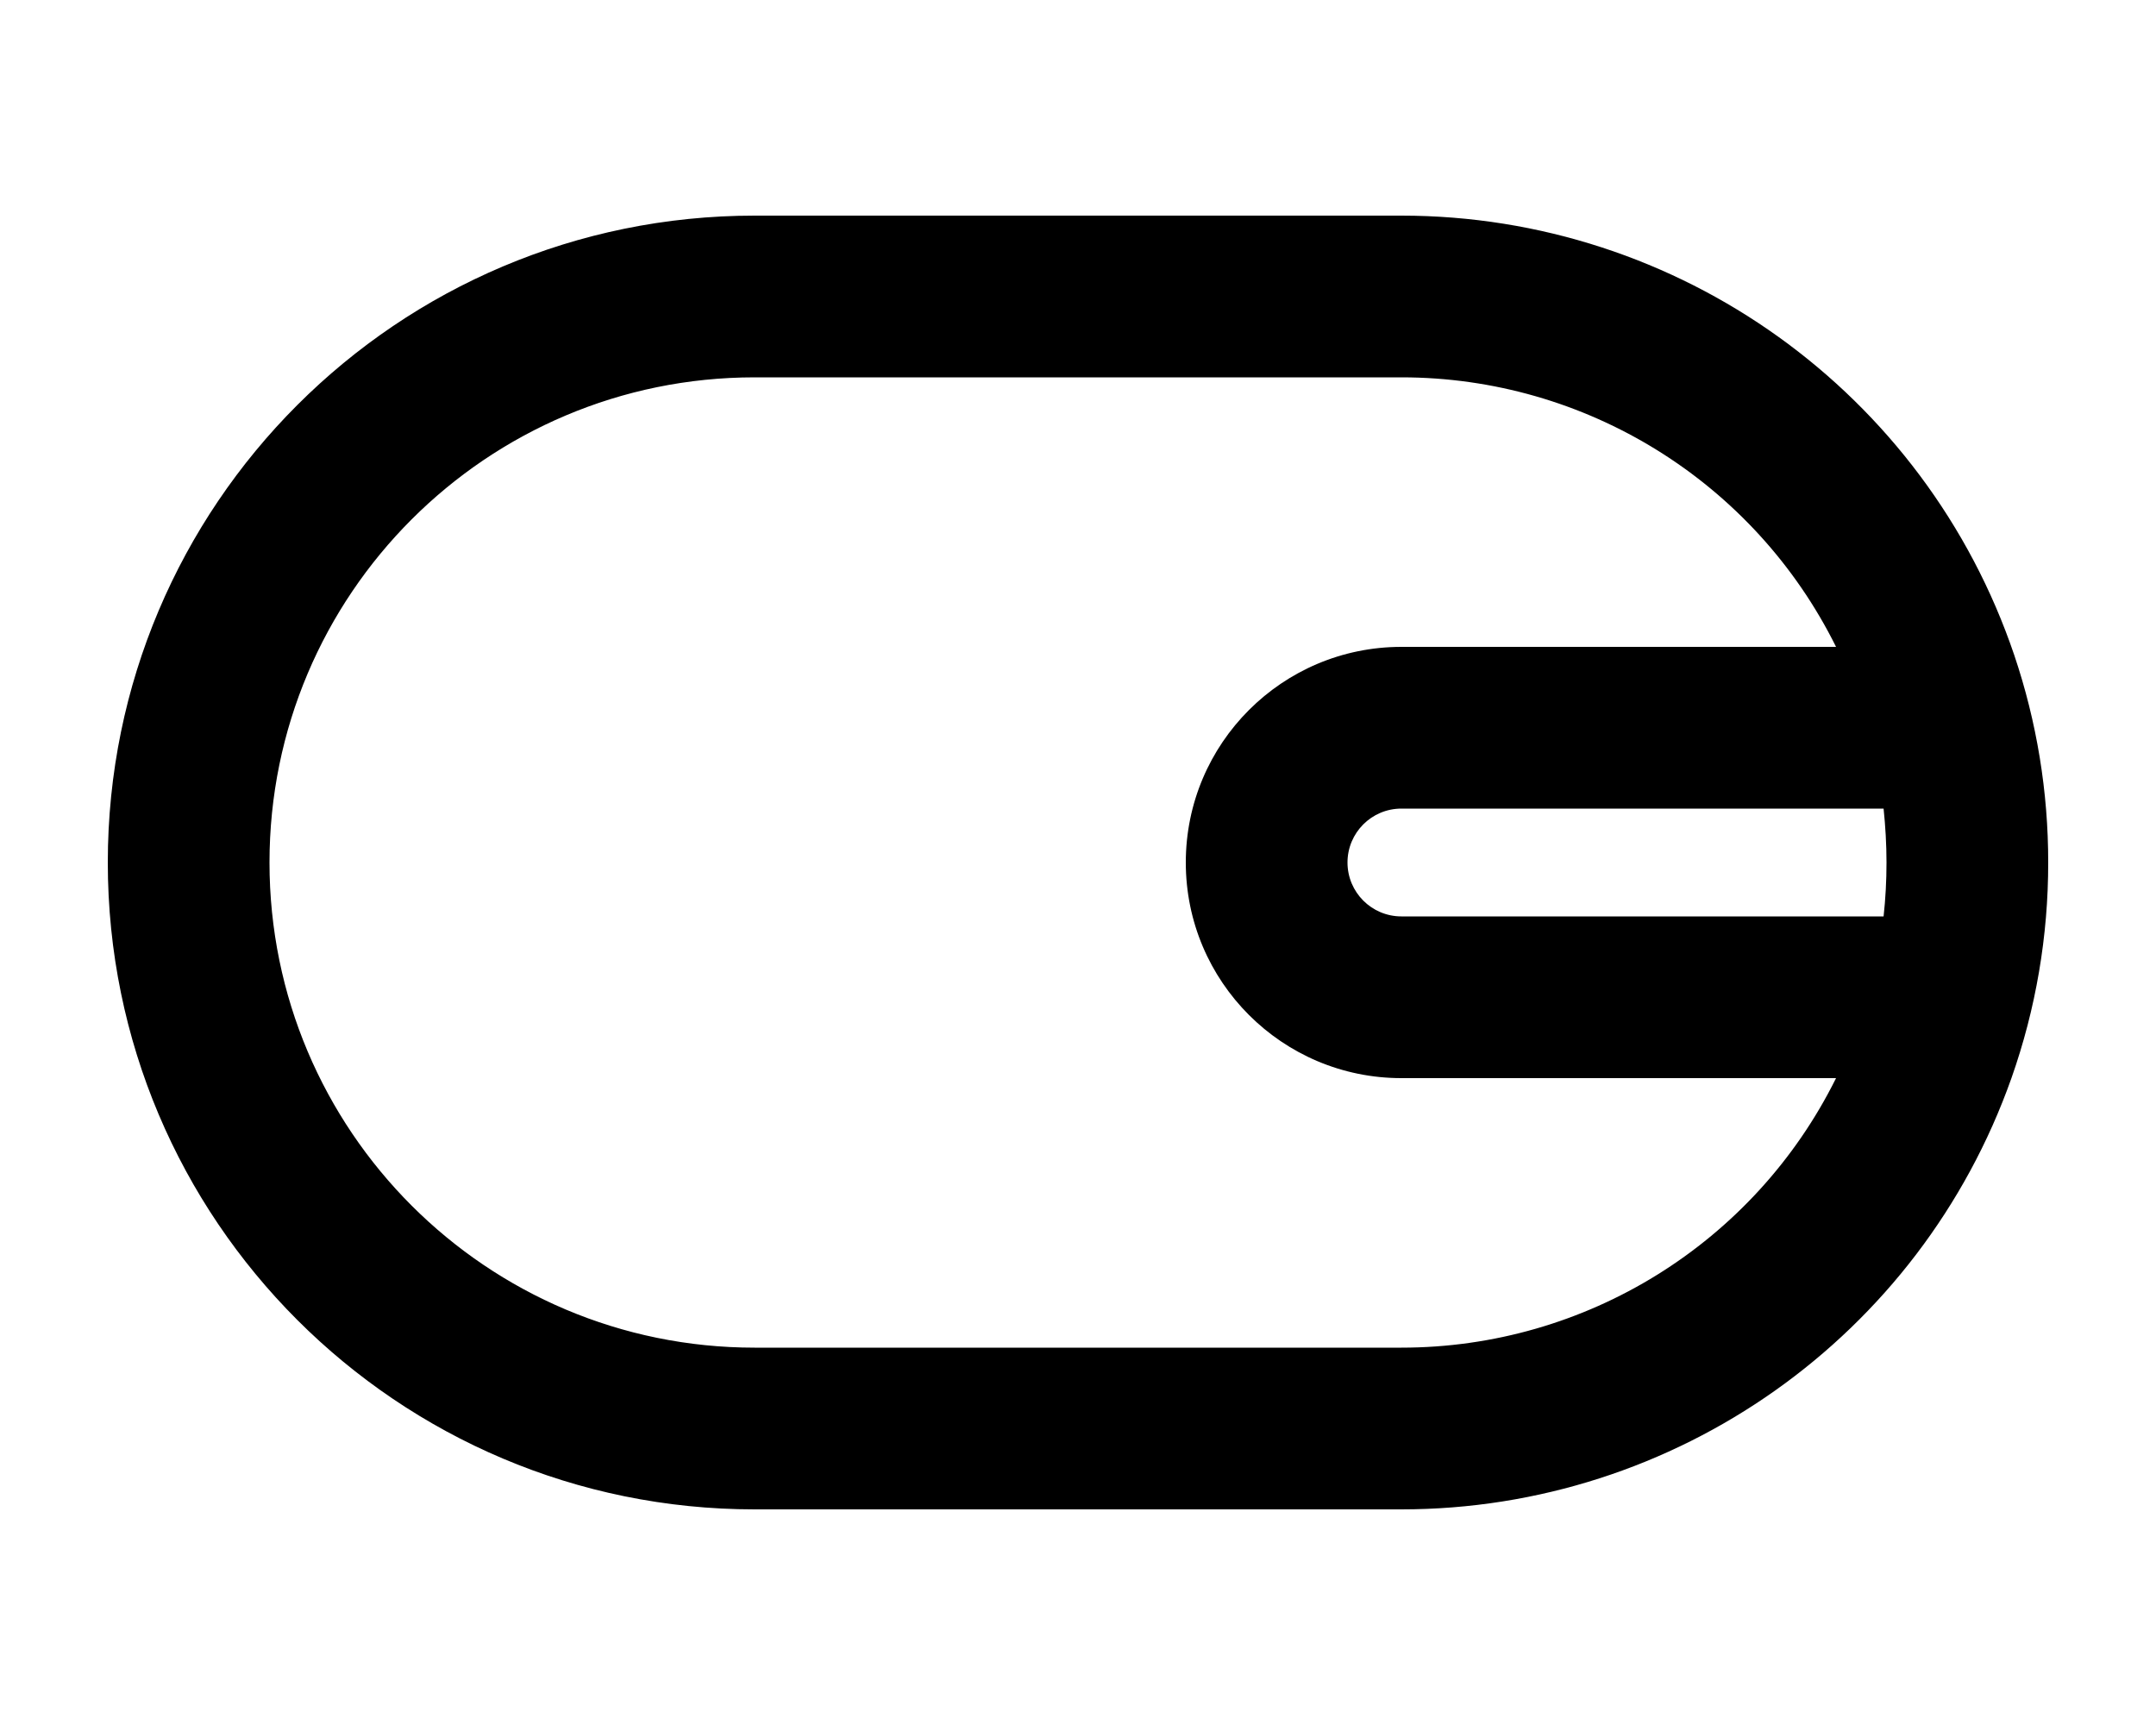
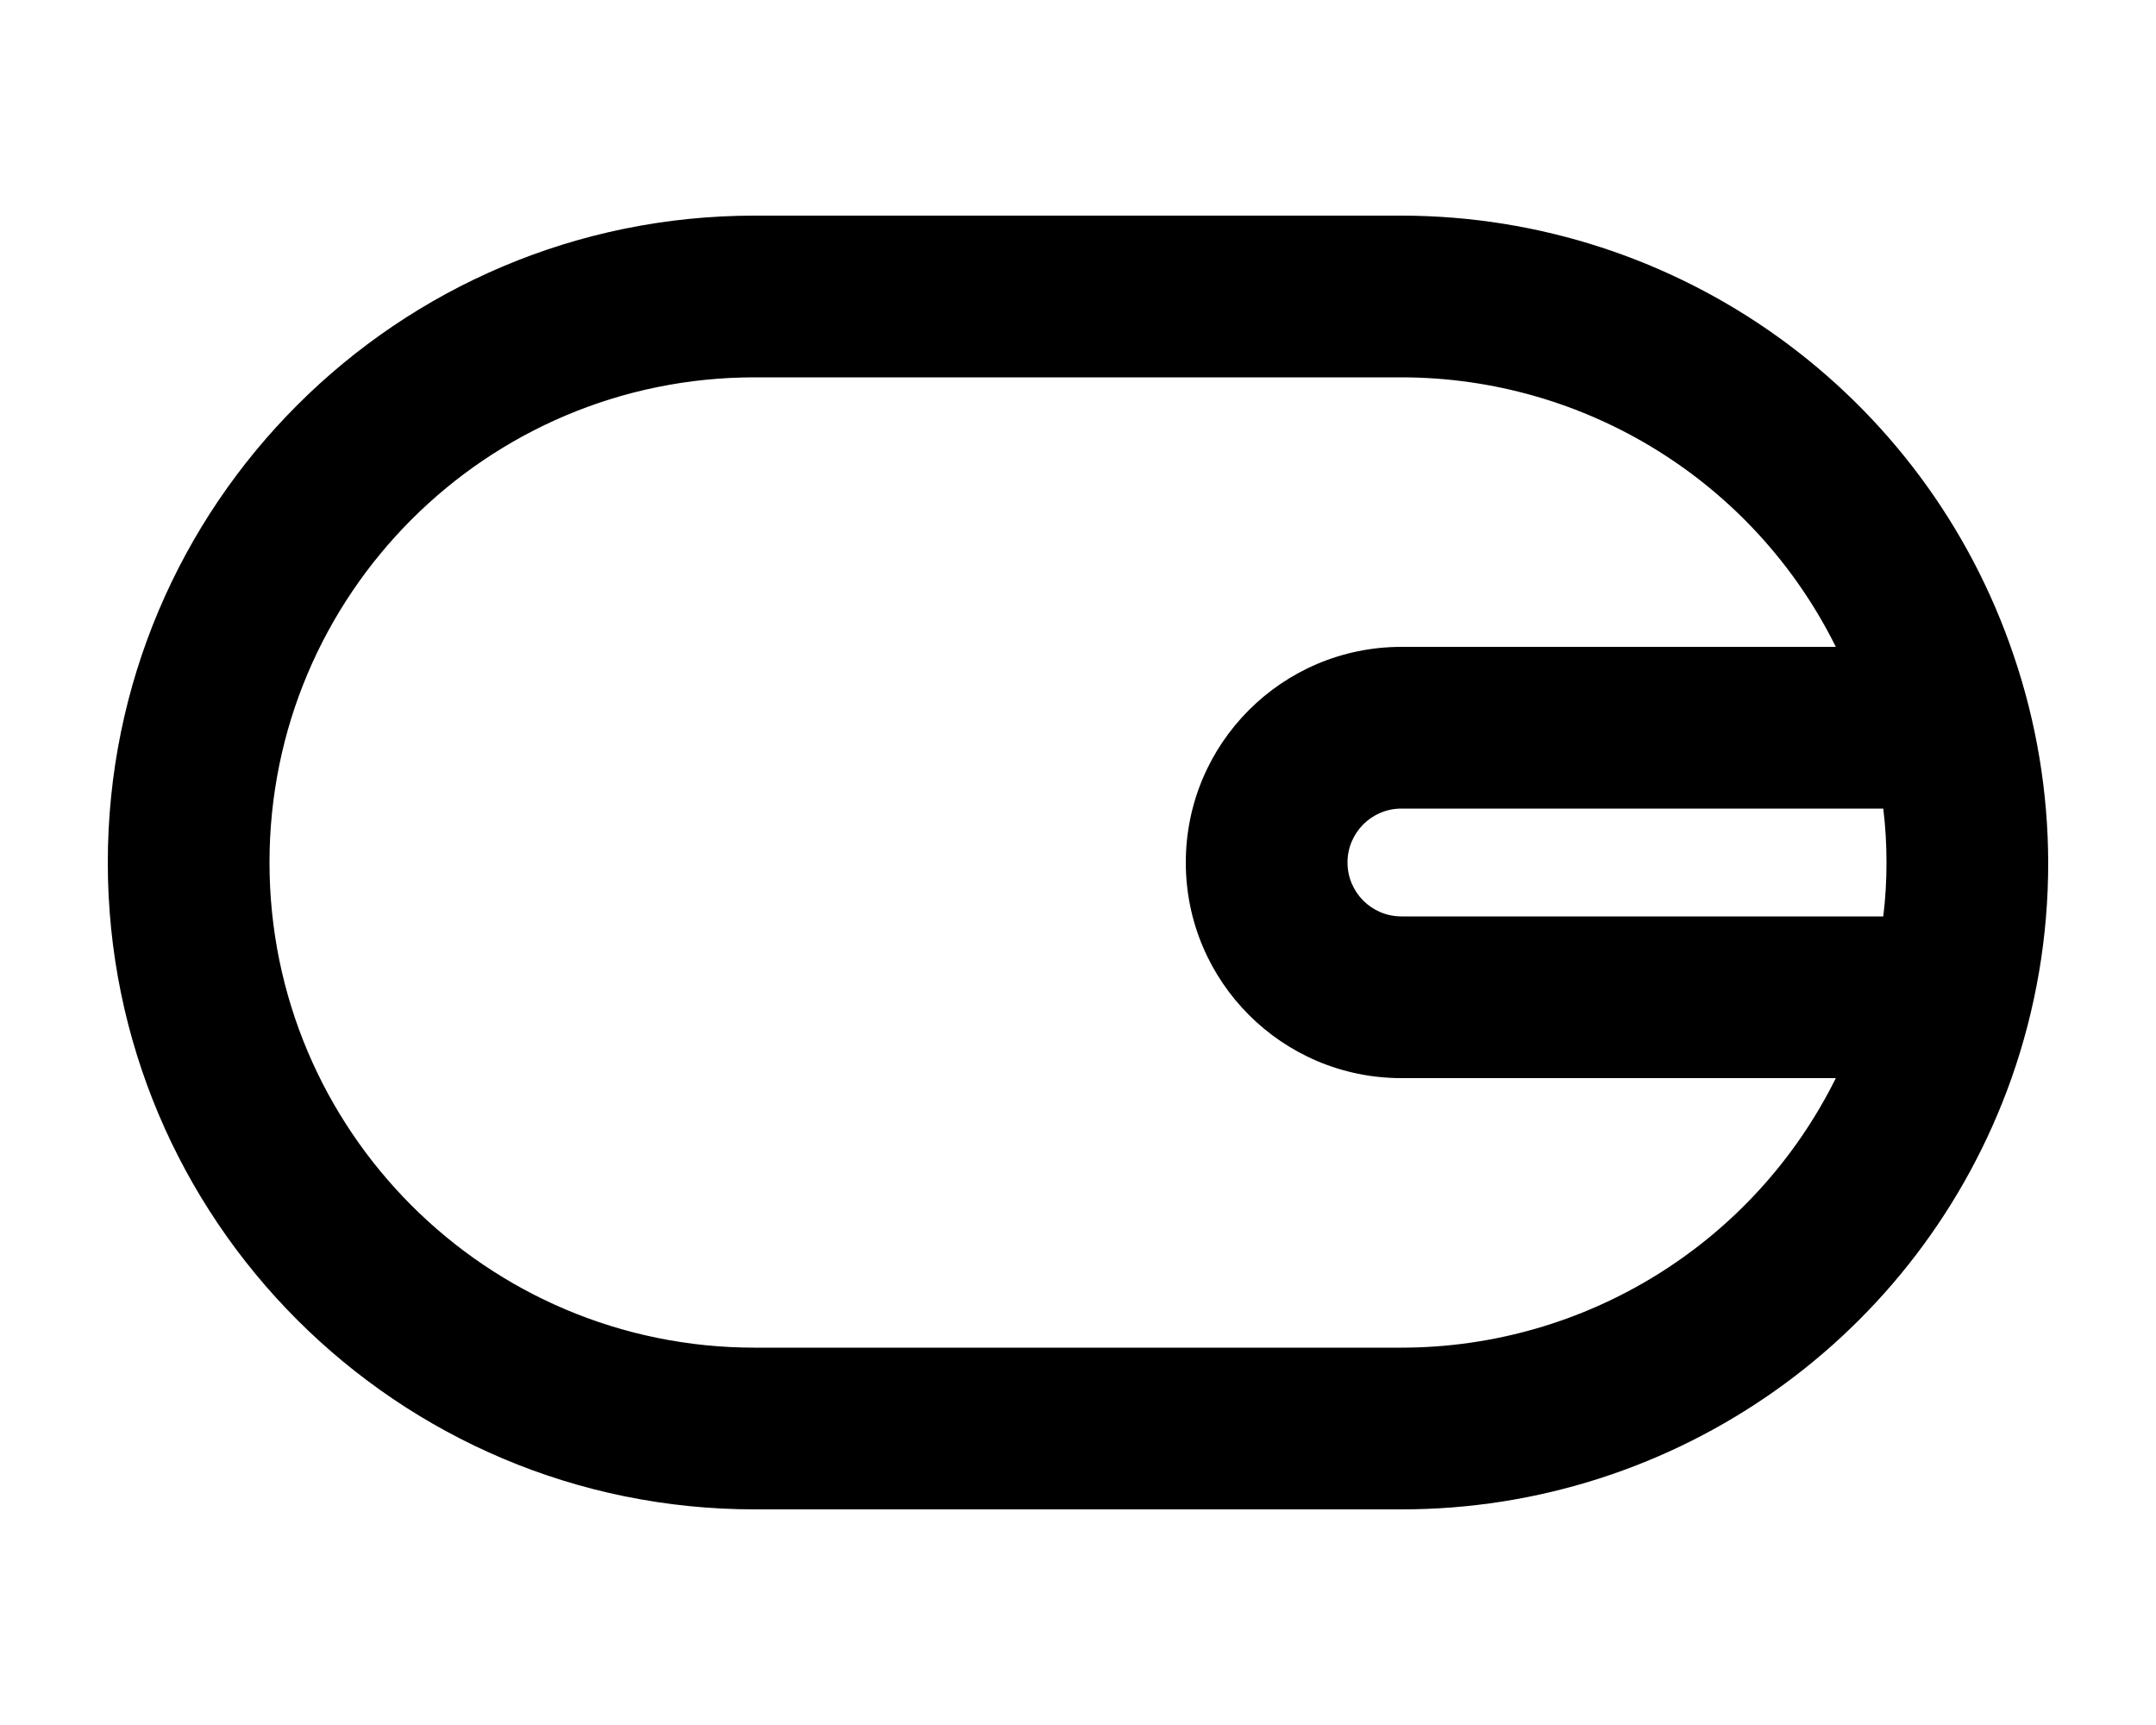
<svg xmlns="http://www.w3.org/2000/svg" viewBox="0 0 20 16" fill="currentColor">
-   <path fill-rule="evenodd" d="M18.659 10A6.003 6.003 0 0 1 13 14H7A6 6 0 0 1 7 2h6a6.003 6.003 0 0 1 5.685 4.076A5.99 5.99 0 0 1 19 8a5.99 5.99 0 0 1-.341 2zM7 3.5a4.5 4.5 0 0 0 0 9h6a4.5 4.5 0 0 0 4.032-2.5H13a2 2 0 1 1 0-4h4.032A4.5 4.5 0 0 0 13 3.5H7zM17.5 8c0-.169-.01-.336-.027-.5H13a.5.5 0 0 0 0 1h4.473c.018-.164.027-.331.027-.5z" />
+   <path fill-rule="evenodd" d="M18.66 10A6 6 0 0 1 13 14H7A6 6 0 0 1 7 2h6a6 6 0 0 1 5.68 4.08A5.99 5.99 0 0 1 19 8a5.99 5.99 0 0 1-.34 2zM7 3.5a4.5 4.5 0 0 0 0 9h6a4.5 4.5 0 0 0 4.03-2.5H13a2 2 0 1 1 0-4h4.03A4.5 4.5 0 0 0 13 3.5H7zM17.5 8c0-.17-.01-.34-.03-.5H13a.5.5 0 0 0 0 1h4.47c.02-.16.03-.33.03-.5z" />
</svg>
